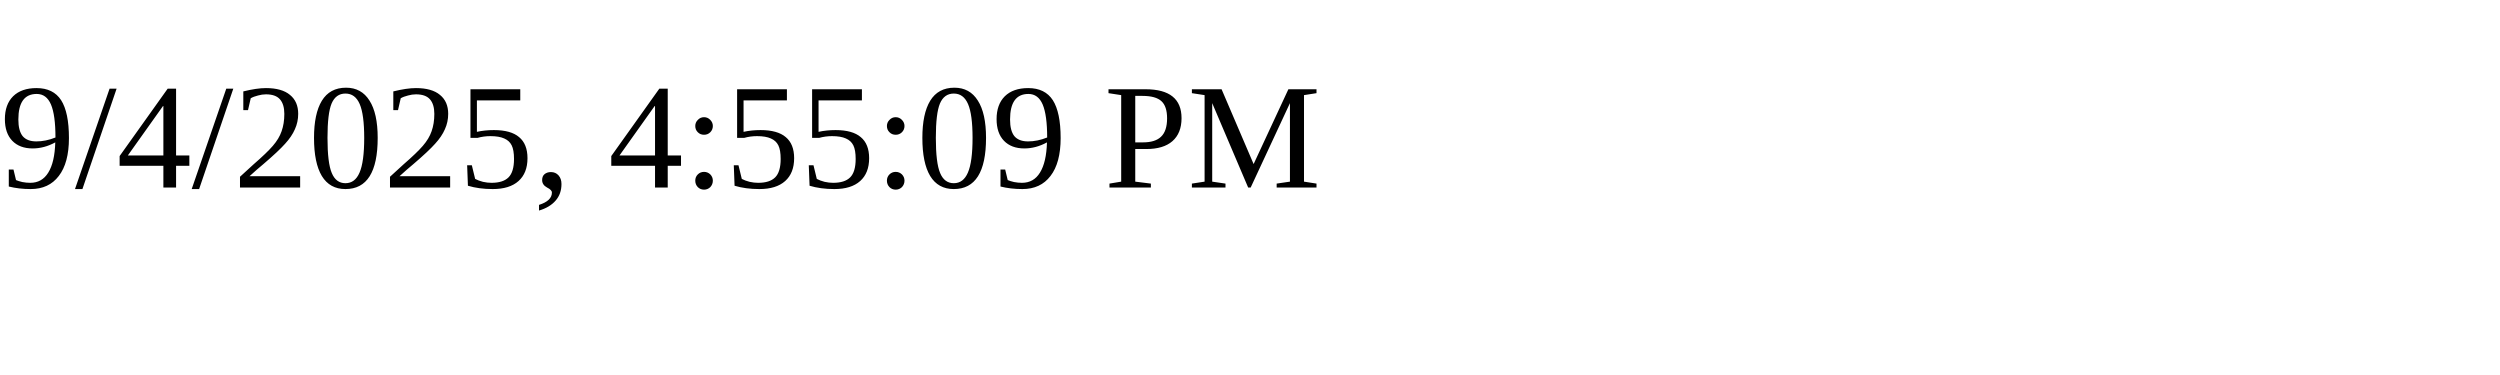
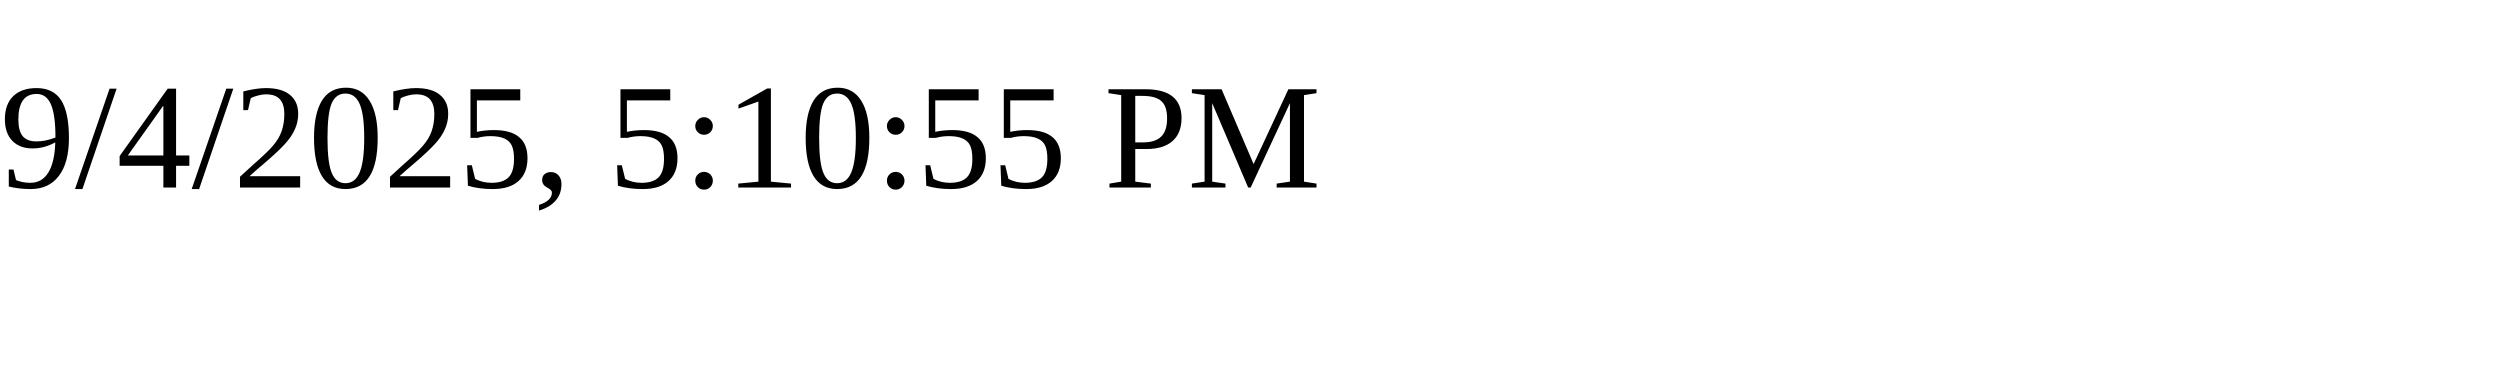
<svg xmlns="http://www.w3.org/2000/svg" height="30" width="200">
-   <text x="0" y="15">9/4/2025, 4:55:09 PM</text>
+   <text x="0" y="15">9/4/2025, 5:10:55 PM</text>
</svg>
